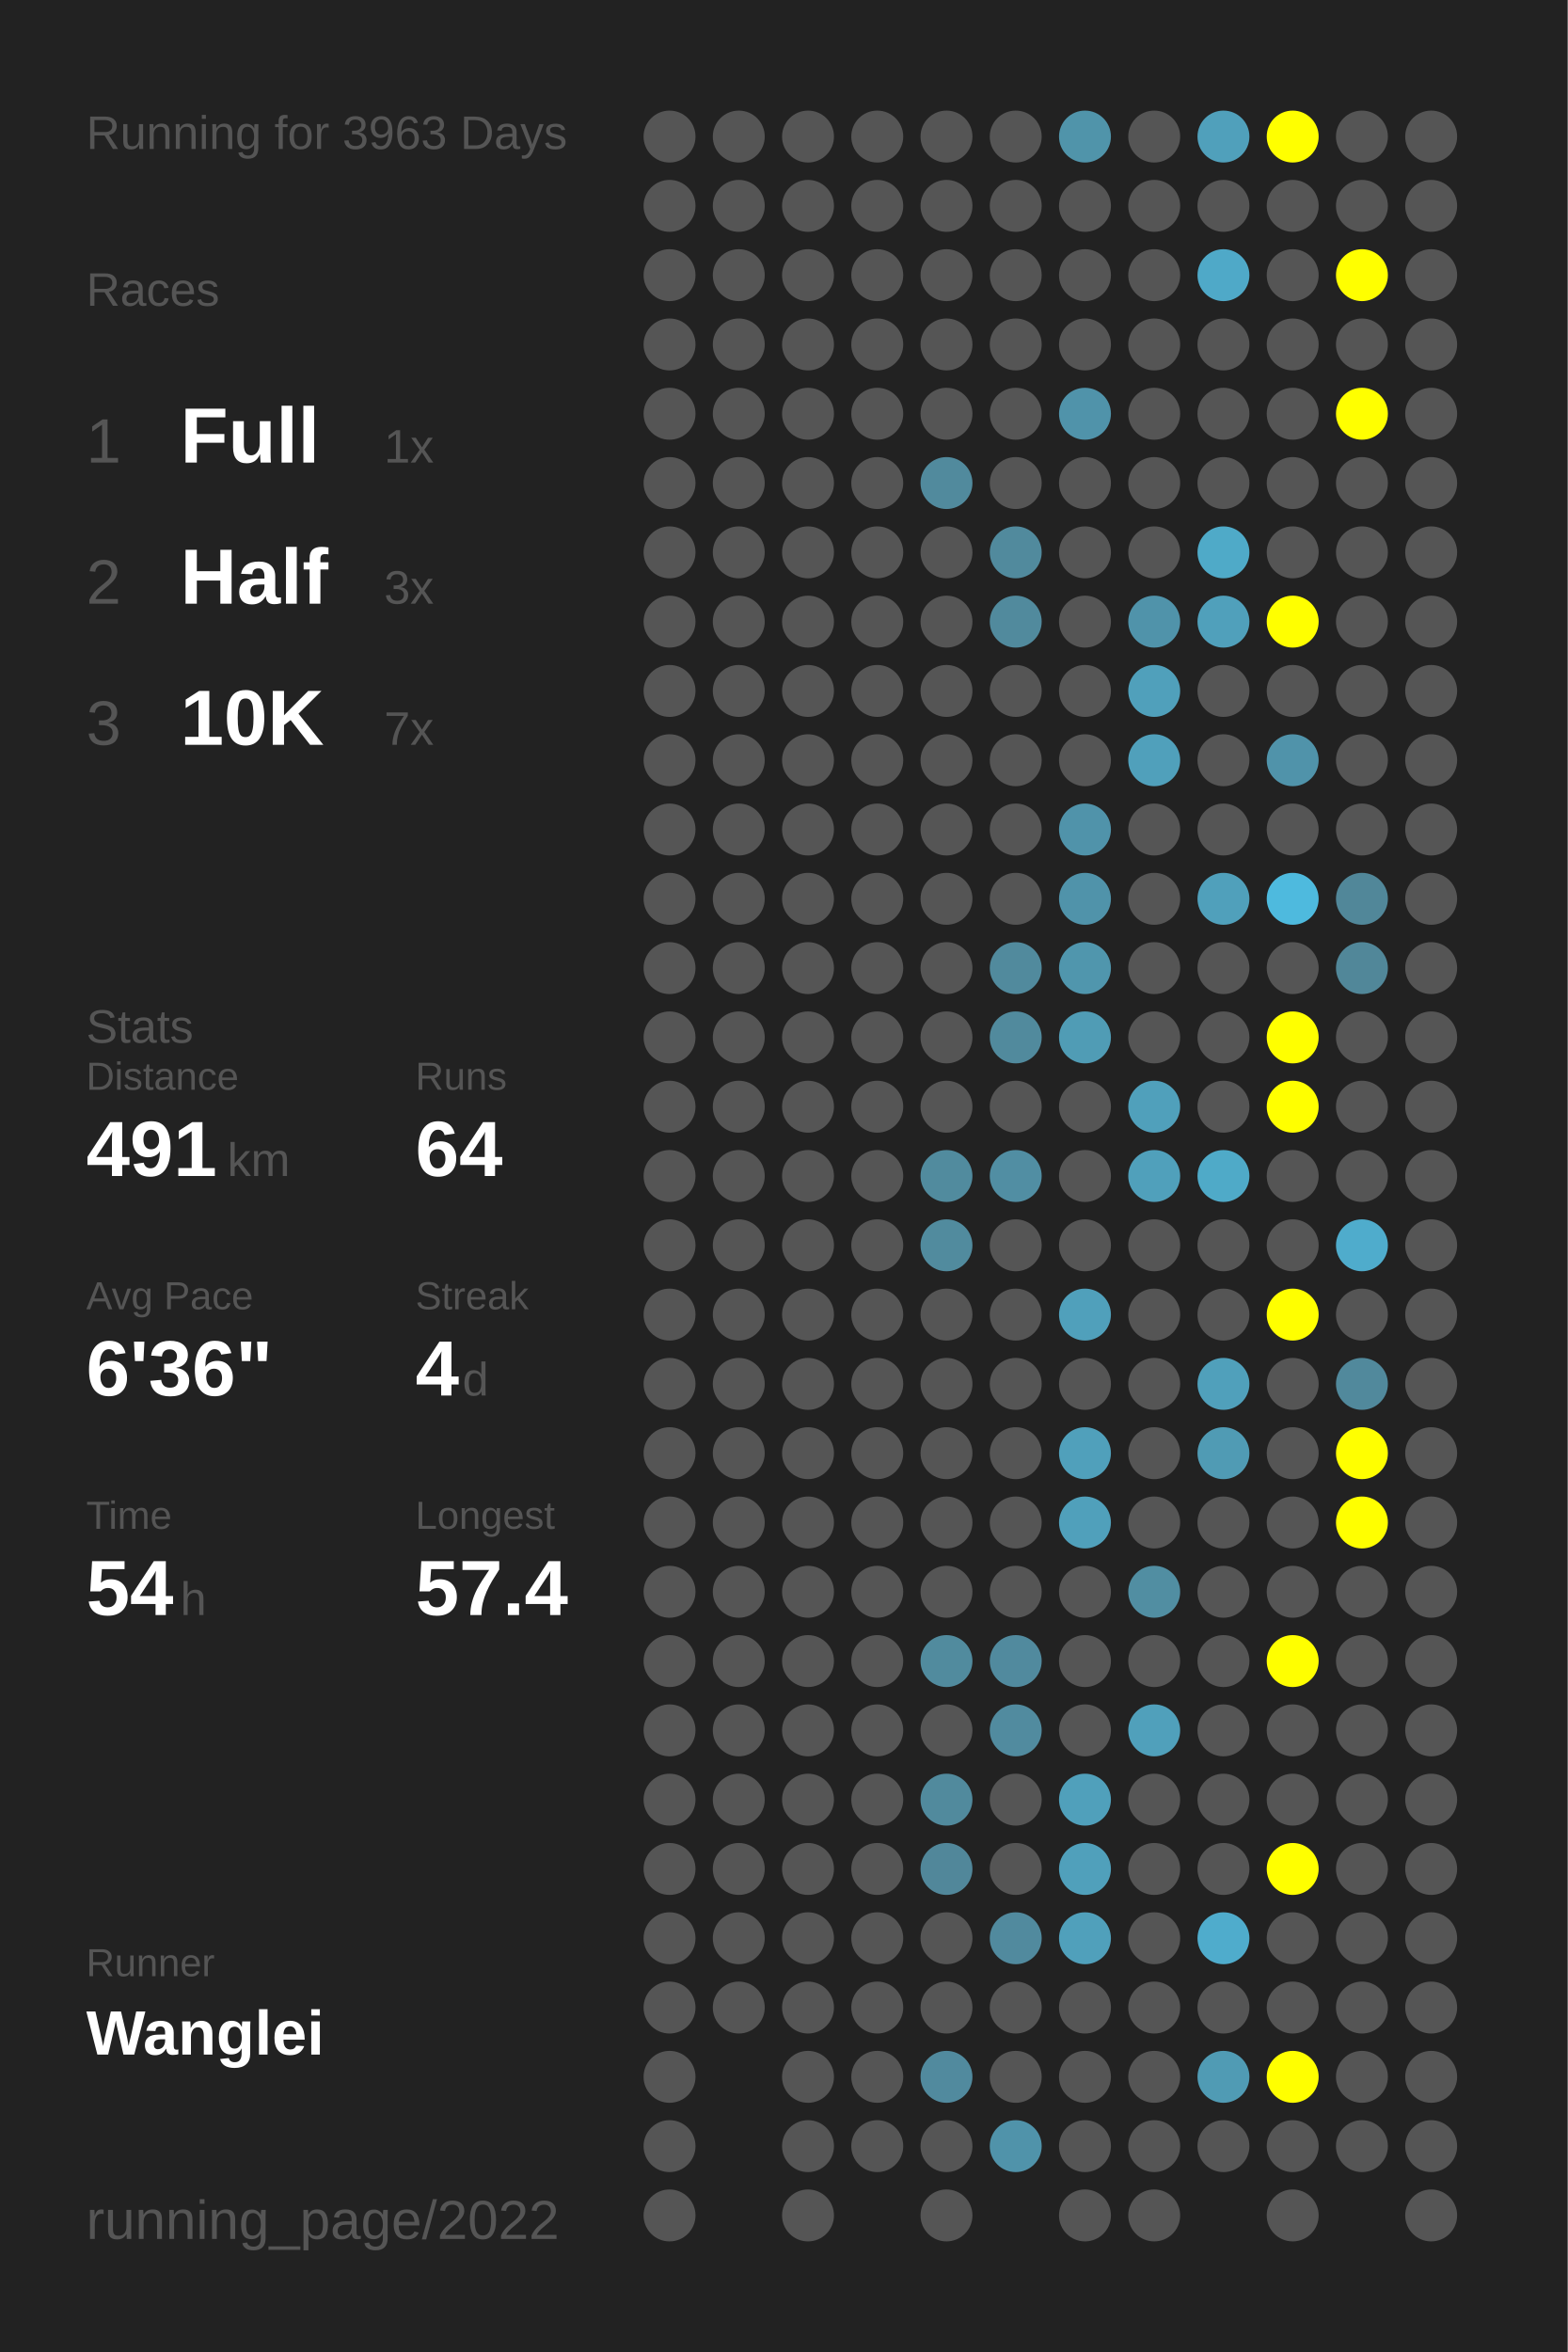
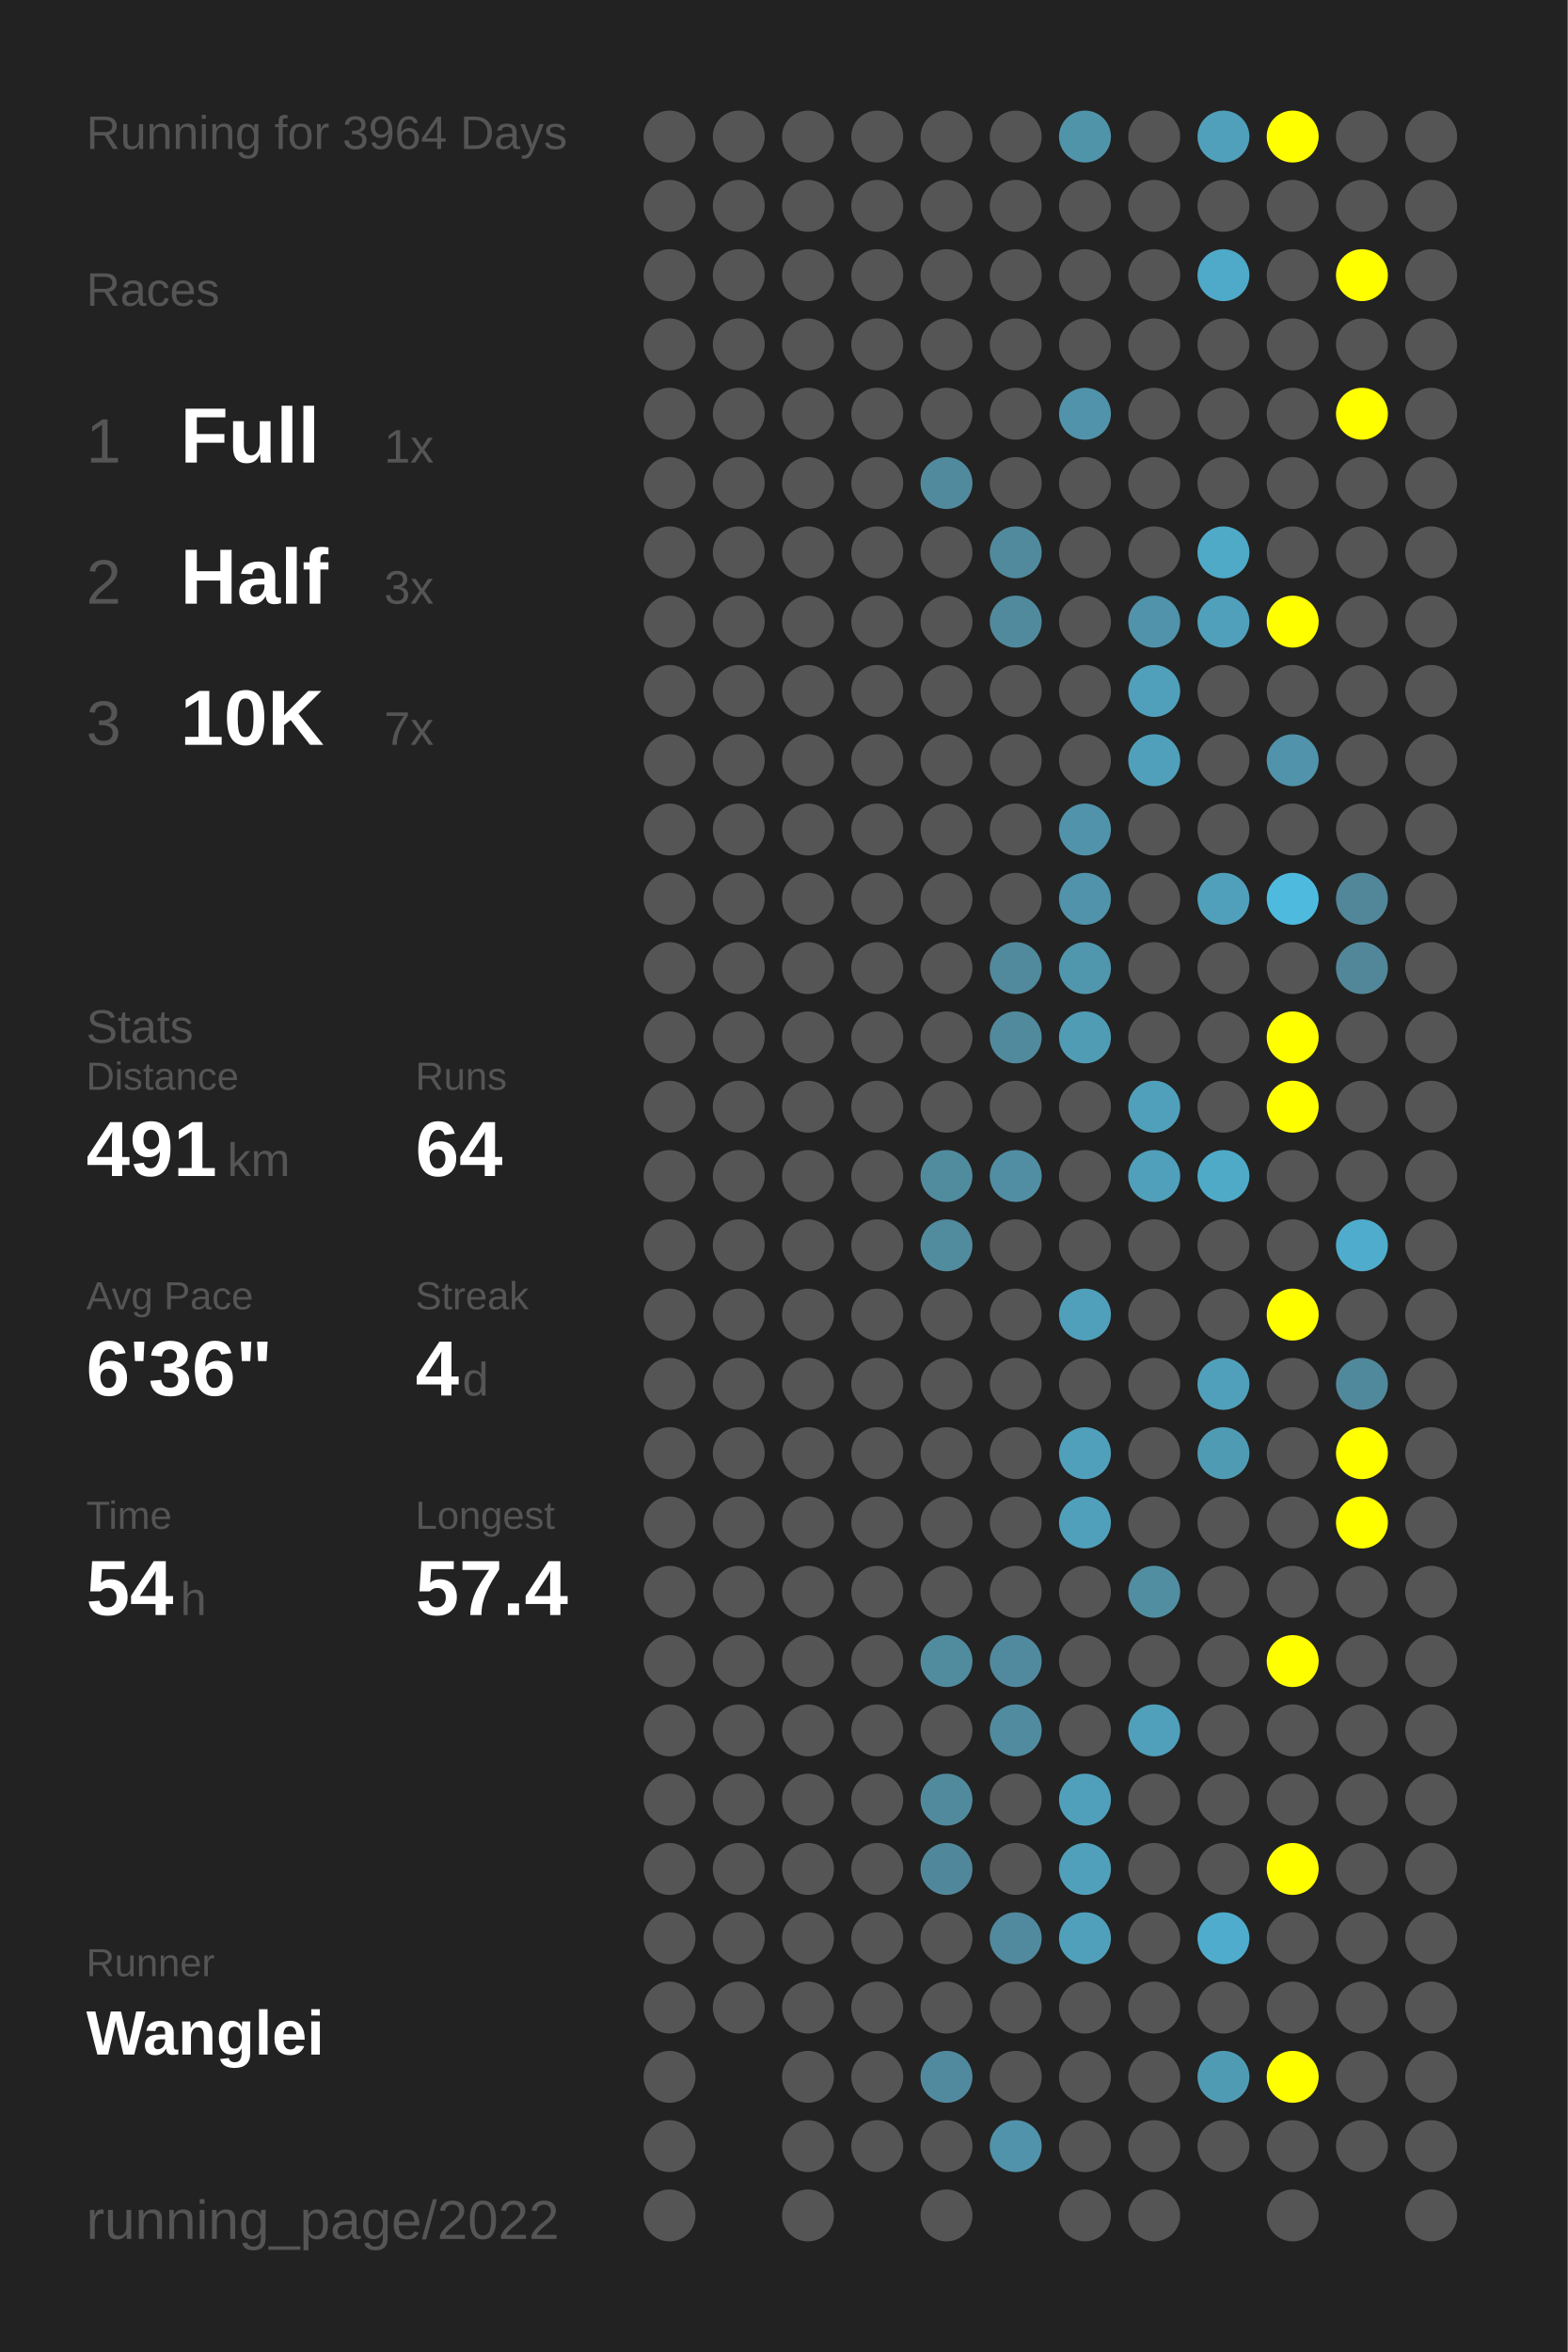
<svg xmlns="http://www.w3.org/2000/svg" baseProfile="full" height="300mm" version="1.1" viewBox="0,0,200,300" width="200mm">
  <defs />
  <rect fill="#222222" height="300" width="200" x="0" y="0" />
-   <text fill="#555555" style="font-size:6px; font-family:Arial;" x="11" y="19">Running for 3963 Days</text>
+   <text fill="#555555" style="font-size:6px; font-family:Arial;" x="11" y="19">Running for 3964 Days</text>
  <text fill="#555555" style="font-size:6px; font-family:Arial;" x="11" y="39">Races</text>
  <text fill="#555555" style="font-size:8px; font-family:Arial;" x="11" y="59">1</text>
  <text fill="#FFFFFF" style="font-size:10px; font-family:Arial; font-weight:bold;" x="23" y="59">Full</text>
  <text fill="#555555" style="font-size:6px; font-family:Arial;" x="49" y="59">1x</text>
  <text fill="#555555" style="font-size:8px; font-family:Arial;" x="11" y="77">2</text>
  <text fill="#FFFFFF" style="font-size:10px; font-family:Arial; font-weight:bold;" x="23" y="77">Half</text>
  <text fill="#555555" style="font-size:6px; font-family:Arial;" x="49" y="77">3x</text>
  <text fill="#555555" style="font-size:8px; font-family:Arial;" x="11" y="95">3</text>
  <text fill="#FFFFFF" style="font-size:10px; font-family:Arial; font-weight:bold;" x="23" y="95">10K</text>
  <text fill="#555555" style="font-size:6px; font-family:Arial;" x="49" y="95">7x</text>
  <text fill="#555555" style="font-size:6px; font-family:Arial;" x="11" y="133">Stats</text>
  <text fill="#555555" style="font-size:5px; font-family:Arial;" x="11" y="139">Distance</text>
  <text fill="#FFFFFF" style="font-size:10px; font-family:Arial; font-weight:bold;" x="11" y="150">491</text>
  <text fill="#555555" style="font-size:6px; font-family:Arial;" x="29" y="150">km</text>
  <text fill="#555555" style="font-size:5px; font-family:Arial;" x="53" y="139">Runs</text>
  <text fill="#FFFFFF" style="font-size:10px; font-family:Arial; font-weight:bold;" x="53" y="150">64</text>
  <text fill="#555555" style="font-size:5px; font-family:Arial;" x="11" y="167">Avg Pace</text>
  <text fill="#FFFFFF" style="font-size:10px; font-family:Arial; font-weight:bold;" x="11" y="178">6'36"</text>
  <text fill="#555555" style="font-size:5px; font-family:Arial;" x="53" y="167">Streak</text>
  <text fill="#FFFFFF" style="font-size:10px; font-family:Arial; font-weight:bold;" x="53" y="178">4</text>
  <text fill="#555555" style="font-size:6px; font-family:Arial;" x="59" y="178">d</text>
  <text fill="#555555" style="font-size:5px; font-family:Arial;" x="11" y="195">Time</text>
  <text fill="#FFFFFF" style="font-size:10px; font-family:Arial; font-weight:bold;" x="11" y="206">54</text>
  <text fill="#555555" style="font-size:6px; font-family:Arial;" x="23" y="206">h</text>
  <text fill="#555555" style="font-size:5px; font-family:Arial;" x="53" y="195">Longest</text>
  <text fill="#FFFFFF" style="font-size:10px; font-family:Arial; font-weight:bold;" x="53" y="206">57.4</text>
  <text fill="#555555" style="font-size:5px; font-family:Arial;" x="11" y="252.065">Runner</text>
  <text fill="#FFFFFF" style="font-size:8px; font-family:Arial; font-weight:bold;" x="11" y="262.065">Wanglei</text>
  <text fill="#555555" style="font-size:7px; font-family:Arial;" x="11" y="285.581">running_page/2022</text>
  <circle cx="85.417" cy="17.419" fill="#555555" r="3.312" />
  <circle cx="85.417" cy="26.258" fill="#555555" r="3.312" />
  <circle cx="85.417" cy="35.097" fill="#555555" r="3.312" />
  <circle cx="85.417" cy="43.935" fill="#555555" r="3.312" />
  <circle cx="85.417" cy="52.774" fill="#555555" r="3.312" />
  <circle cx="85.417" cy="61.613" fill="#555555" r="3.312" />
  <circle cx="85.417" cy="70.452" fill="#555555" r="3.312" />
  <circle cx="85.417" cy="79.29" fill="#555555" r="3.312" />
  <circle cx="85.417" cy="88.129" fill="#555555" r="3.312" />
  <circle cx="85.417" cy="96.968" fill="#555555" r="3.312" />
  <circle cx="85.417" cy="105.806" fill="#555555" r="3.312" />
  <circle cx="85.417" cy="114.645" fill="#555555" r="3.312" />
  <circle cx="85.417" cy="123.484" fill="#555555" r="3.312" />
  <circle cx="85.417" cy="132.323" fill="#555555" r="3.312" />
  <circle cx="85.417" cy="141.161" fill="#555555" r="3.312" />
  <circle cx="85.417" cy="150" fill="#555555" r="3.312" />
  <circle cx="85.417" cy="158.839" fill="#555555" r="3.312" />
  <circle cx="85.417" cy="167.677" fill="#555555" r="3.312" />
  <circle cx="85.417" cy="176.516" fill="#555555" r="3.312" />
  <circle cx="85.417" cy="185.355" fill="#555555" r="3.312" />
  <circle cx="85.417" cy="194.194" fill="#555555" r="3.312" />
  <circle cx="85.417" cy="203.032" fill="#555555" r="3.312" />
  <circle cx="85.417" cy="211.871" fill="#555555" r="3.312" />
  <circle cx="85.417" cy="220.71" fill="#555555" r="3.312" />
  <circle cx="85.417" cy="229.548" fill="#555555" r="3.312" />
  <circle cx="85.417" cy="238.387" fill="#555555" r="3.312" />
  <circle cx="85.417" cy="247.226" fill="#555555" r="3.312" />
  <circle cx="85.417" cy="256.065" fill="#555555" r="3.312" />
  <circle cx="85.417" cy="264.903" fill="#555555" r="3.312" />
  <circle cx="85.417" cy="273.742" fill="#555555" r="3.312" />
  <circle cx="85.417" cy="282.581" fill="#555555" r="3.312" />
  <circle cx="94.25" cy="17.419" fill="#555555" r="3.312" />
  <circle cx="94.25" cy="26.258" fill="#555555" r="3.312" />
  <circle cx="94.25" cy="35.097" fill="#555555" r="3.312" />
  <circle cx="94.25" cy="43.935" fill="#555555" r="3.312" />
  <circle cx="94.25" cy="52.774" fill="#555555" r="3.312" />
  <circle cx="94.25" cy="61.613" fill="#555555" r="3.312" />
  <circle cx="94.25" cy="70.452" fill="#555555" r="3.312" />
  <circle cx="94.25" cy="79.29" fill="#555555" r="3.312" />
  <circle cx="94.25" cy="88.129" fill="#555555" r="3.312" />
  <circle cx="94.25" cy="96.968" fill="#555555" r="3.312" />
  <circle cx="94.25" cy="105.806" fill="#555555" r="3.312" />
  <circle cx="94.25" cy="114.645" fill="#555555" r="3.312" />
  <circle cx="94.25" cy="123.484" fill="#555555" r="3.312" />
  <circle cx="94.25" cy="132.323" fill="#555555" r="3.312" />
  <circle cx="94.25" cy="141.161" fill="#555555" r="3.312" />
  <circle cx="94.25" cy="150" fill="#555555" r="3.312" />
  <circle cx="94.25" cy="158.839" fill="#555555" r="3.312" />
  <circle cx="94.25" cy="167.677" fill="#555555" r="3.312" />
  <circle cx="94.25" cy="176.516" fill="#555555" r="3.312" />
  <circle cx="94.25" cy="185.355" fill="#555555" r="3.312" />
  <circle cx="94.25" cy="194.194" fill="#555555" r="3.312" />
  <circle cx="94.25" cy="203.032" fill="#555555" r="3.312" />
  <circle cx="94.25" cy="211.871" fill="#555555" r="3.312" />
  <circle cx="94.25" cy="220.71" fill="#555555" r="3.312" />
  <circle cx="94.25" cy="229.548" fill="#555555" r="3.312" />
  <circle cx="94.25" cy="238.387" fill="#555555" r="3.312" />
  <circle cx="94.25" cy="247.226" fill="#555555" r="3.312" />
  <circle cx="94.25" cy="256.065" fill="#555555" r="3.312" />
  <circle cx="103.083" cy="17.419" fill="#555555" r="3.312" />
  <circle cx="103.083" cy="26.258" fill="#555555" r="3.312" />
  <circle cx="103.083" cy="35.097" fill="#555555" r="3.312" />
  <circle cx="103.083" cy="43.935" fill="#555555" r="3.312" />
  <circle cx="103.083" cy="52.774" fill="#555555" r="3.312" />
  <circle cx="103.083" cy="61.613" fill="#555555" r="3.312" />
  <circle cx="103.083" cy="70.452" fill="#555555" r="3.312" />
  <circle cx="103.083" cy="79.29" fill="#555555" r="3.312" />
  <circle cx="103.083" cy="88.129" fill="#555555" r="3.312" />
  <circle cx="103.083" cy="96.968" fill="#555555" r="3.312" />
  <circle cx="103.083" cy="105.806" fill="#555555" r="3.312" />
  <circle cx="103.083" cy="114.645" fill="#555555" r="3.312" />
  <circle cx="103.083" cy="123.484" fill="#555555" r="3.312" />
  <circle cx="103.083" cy="132.323" fill="#555555" r="3.312" />
  <circle cx="103.083" cy="141.161" fill="#555555" r="3.312" />
  <circle cx="103.083" cy="150" fill="#555555" r="3.312" />
  <circle cx="103.083" cy="158.839" fill="#555555" r="3.312" />
  <circle cx="103.083" cy="167.677" fill="#555555" r="3.312" />
  <circle cx="103.083" cy="176.516" fill="#555555" r="3.312" />
  <circle cx="103.083" cy="185.355" fill="#555555" r="3.312" />
  <circle cx="103.083" cy="194.194" fill="#555555" r="3.312" />
  <circle cx="103.083" cy="203.032" fill="#555555" r="3.312" />
  <circle cx="103.083" cy="211.871" fill="#555555" r="3.312" />
  <circle cx="103.083" cy="220.71" fill="#555555" r="3.312" />
  <circle cx="103.083" cy="229.548" fill="#555555" r="3.312" />
  <circle cx="103.083" cy="238.387" fill="#555555" r="3.312" />
  <circle cx="103.083" cy="247.226" fill="#555555" r="3.312" />
  <circle cx="103.083" cy="256.065" fill="#555555" r="3.312" />
  <circle cx="103.083" cy="264.903" fill="#555555" r="3.312" />
  <circle cx="103.083" cy="273.742" fill="#555555" r="3.312" />
  <circle cx="103.083" cy="282.581" fill="#555555" r="3.312" />
  <circle cx="111.917" cy="17.419" fill="#555555" r="3.312" />
  <circle cx="111.917" cy="26.258" fill="#555555" r="3.312" />
  <circle cx="111.917" cy="35.097" fill="#555555" r="3.312" />
  <circle cx="111.917" cy="43.935" fill="#555555" r="3.312" />
  <circle cx="111.917" cy="52.774" fill="#555555" r="3.312" />
  <circle cx="111.917" cy="61.613" fill="#555555" r="3.312" />
  <circle cx="111.917" cy="70.452" fill="#555555" r="3.312" />
  <circle cx="111.917" cy="79.29" fill="#555555" r="3.312" />
  <circle cx="111.917" cy="88.129" fill="#555555" r="3.312" />
  <circle cx="111.917" cy="96.968" fill="#555555" r="3.312" />
  <circle cx="111.917" cy="105.806" fill="#555555" r="3.312" />
  <circle cx="111.917" cy="114.645" fill="#555555" r="3.312" />
  <circle cx="111.917" cy="123.484" fill="#555555" r="3.312" />
  <circle cx="111.917" cy="132.323" fill="#555555" r="3.312" />
  <circle cx="111.917" cy="141.161" fill="#555555" r="3.312" />
  <circle cx="111.917" cy="150" fill="#555555" r="3.312" />
  <circle cx="111.917" cy="158.839" fill="#555555" r="3.312" />
  <circle cx="111.917" cy="167.677" fill="#555555" r="3.312" />
  <circle cx="111.917" cy="176.516" fill="#555555" r="3.312" />
  <circle cx="111.917" cy="185.355" fill="#555555" r="3.312" />
  <circle cx="111.917" cy="194.194" fill="#555555" r="3.312" />
  <circle cx="111.917" cy="203.032" fill="#555555" r="3.312" />
  <circle cx="111.917" cy="211.871" fill="#555555" r="3.312" />
  <circle cx="111.917" cy="220.71" fill="#555555" r="3.312" />
  <circle cx="111.917" cy="229.548" fill="#555555" r="3.312" />
  <circle cx="111.917" cy="238.387" fill="#555555" r="3.312" />
  <circle cx="111.917" cy="247.226" fill="#555555" r="3.312" />
  <circle cx="111.917" cy="256.065" fill="#555555" r="3.312" />
  <circle cx="111.917" cy="264.903" fill="#555555" r="3.312" />
  <circle cx="111.917" cy="273.742" fill="#555555" r="3.312" />
  <circle cx="120.75" cy="17.419" fill="#555555" r="3.312" />
  <circle cx="120.75" cy="26.258" fill="#555555" r="3.312" />
  <circle cx="120.75" cy="35.097" fill="#555555" r="3.312" />
  <circle cx="120.75" cy="43.935" fill="#555555" r="3.312" />
  <circle cx="120.75" cy="52.774" fill="#555555" r="3.312" />
  <circle cx="120.75" cy="61.613" fill="#518a9d" r="3.312" />
  <circle cx="120.75" cy="70.452" fill="#555555" r="3.312" />
  <circle cx="120.75" cy="79.29" fill="#555555" r="3.312" />
  <circle cx="120.75" cy="88.129" fill="#555555" r="3.312" />
  <circle cx="120.75" cy="96.968" fill="#555555" r="3.312" />
  <circle cx="120.75" cy="105.806" fill="#555555" r="3.312" />
  <circle cx="120.75" cy="114.645" fill="#555555" r="3.312" />
  <circle cx="120.75" cy="123.484" fill="#555555" r="3.312" />
  <circle cx="120.75" cy="132.323" fill="#555555" r="3.312" />
  <circle cx="120.75" cy="141.161" fill="#555555" r="3.312" />
  <circle cx="120.75" cy="150" fill="#518b9e" r="3.312" />
  <circle cx="120.75" cy="158.839" fill="#518b9e" r="3.312" />
  <circle cx="120.75" cy="167.677" fill="#555555" r="3.312" />
  <circle cx="120.75" cy="176.516" fill="#555555" r="3.312" />
  <circle cx="120.75" cy="185.355" fill="#555555" r="3.312" />
  <circle cx="120.75" cy="194.194" fill="#555555" r="3.312" />
  <circle cx="120.75" cy="203.032" fill="#555555" r="3.312" />
  <circle cx="120.75" cy="211.871" fill="#518b9e" r="3.312" />
  <circle cx="120.75" cy="220.71" fill="#555555" r="3.312" />
  <circle cx="120.75" cy="229.548" fill="#518a9d" r="3.312" />
  <circle cx="120.75" cy="238.387" fill="#51879a" r="3.312" />
  <circle cx="120.75" cy="247.226" fill="#555555" r="3.312" />
  <circle cx="120.75" cy="256.065" fill="#555555" r="3.312" />
  <circle cx="120.75" cy="264.903" fill="#518a9e" r="3.312" />
  <circle cx="120.75" cy="273.742" fill="#555555" r="3.312" />
  <circle cx="120.75" cy="282.581" fill="#555555" r="3.312" />
  <circle cx="129.583" cy="17.419" fill="#555555" r="3.312" />
  <circle cx="129.583" cy="26.258" fill="#555555" r="3.312" />
  <circle cx="129.583" cy="35.097" fill="#555555" r="3.312" />
  <circle cx="129.583" cy="43.935" fill="#555555" r="3.312" />
  <circle cx="129.583" cy="52.774" fill="#555555" r="3.312" />
  <circle cx="129.583" cy="61.613" fill="#555555" r="3.312" />
  <circle cx="129.583" cy="70.452" fill="#518a9d" r="3.312" />
  <circle cx="129.583" cy="79.29" fill="#518a9d" r="3.312" />
  <circle cx="129.583" cy="88.129" fill="#555555" r="3.312" />
  <circle cx="129.583" cy="96.968" fill="#555555" r="3.312" />
  <circle cx="129.583" cy="105.806" fill="#555555" r="3.312" />
  <circle cx="129.583" cy="114.645" fill="#555555" r="3.312" />
  <circle cx="129.583" cy="123.484" fill="#518a9d" r="3.312" />
  <circle cx="129.583" cy="132.323" fill="#518a9d" r="3.312" />
  <circle cx="129.583" cy="141.161" fill="#555555" r="3.312" />
  <circle cx="129.583" cy="150" fill="#518ea3" r="3.312" />
  <circle cx="129.583" cy="158.839" fill="#555555" r="3.312" />
  <circle cx="129.583" cy="167.677" fill="#555555" r="3.312" />
  <circle cx="129.583" cy="176.516" fill="#555555" r="3.312" />
  <circle cx="129.583" cy="185.355" fill="#555555" r="3.312" />
  <circle cx="129.583" cy="194.194" fill="#555555" r="3.312" />
  <circle cx="129.583" cy="203.032" fill="#555555" r="3.312" />
  <circle cx="129.583" cy="211.871" fill="#518a9e" r="3.312" />
  <circle cx="129.583" cy="220.71" fill="#518b9f" r="3.312" />
  <circle cx="129.583" cy="229.548" fill="#555555" r="3.312" />
  <circle cx="129.583" cy="238.387" fill="#555555" r="3.312" />
  <circle cx="129.583" cy="247.226" fill="#518a9e" r="3.312" />
  <circle cx="129.583" cy="256.065" fill="#555555" r="3.312" />
  <circle cx="129.583" cy="264.903" fill="#555555" r="3.312" />
  <circle cx="129.583" cy="273.742" fill="#5093aa" r="3.312" />
  <circle cx="138.417" cy="17.419" fill="#5094aa" r="3.312" />
  <circle cx="138.417" cy="26.258" fill="#555555" r="3.312" />
  <circle cx="138.417" cy="35.097" fill="#555555" r="3.312" />
  <circle cx="138.417" cy="43.935" fill="#555555" r="3.312" />
  <circle cx="138.417" cy="52.774" fill="#5093aa" r="3.312" />
  <circle cx="138.417" cy="61.613" fill="#555555" r="3.312" />
  <circle cx="138.417" cy="70.452" fill="#555555" r="3.312" />
  <circle cx="138.417" cy="79.29" fill="#555555" r="3.312" />
  <circle cx="138.417" cy="88.129" fill="#555555" r="3.312" />
  <circle cx="138.417" cy="96.968" fill="#555555" r="3.312" />
  <circle cx="138.417" cy="105.806" fill="#5093aa" r="3.312" />
  <circle cx="138.417" cy="114.645" fill="#5093aa" r="3.312" />
  <circle cx="138.417" cy="123.484" fill="#5096ad" r="3.312" />
  <circle cx="138.417" cy="132.323" fill="#509cb5" r="3.312" />
  <circle cx="138.417" cy="141.161" fill="#555555" r="3.312" />
  <circle cx="138.417" cy="150" fill="#555555" r="3.312" />
  <circle cx="138.417" cy="158.839" fill="#555555" r="3.312" />
  <circle cx="138.417" cy="167.677" fill="#50a0bb" r="3.312" />
  <circle cx="138.417" cy="176.516" fill="#555555" r="3.312" />
  <circle cx="138.417" cy="185.355" fill="#50a0bb" r="3.312" />
  <circle cx="138.417" cy="194.194" fill="#50a0bb" r="3.312" />
  <circle cx="138.417" cy="203.032" fill="#555555" r="3.312" />
  <circle cx="138.417" cy="211.871" fill="#555555" r="3.312" />
  <circle cx="138.417" cy="220.71" fill="#555555" r="3.312" />
  <circle cx="138.417" cy="229.548" fill="#50a0bb" r="3.312" />
  <circle cx="138.417" cy="238.387" fill="#50a0bb" r="3.312" />
  <circle cx="138.417" cy="247.226" fill="#50a0bb" r="3.312" />
  <circle cx="138.417" cy="256.065" fill="#555555" r="3.312" />
  <circle cx="138.417" cy="264.903" fill="#555555" r="3.312" />
  <circle cx="138.417" cy="273.742" fill="#555555" r="3.312" />
  <circle cx="138.417" cy="282.581" fill="#555555" r="3.312" />
  <circle cx="147.25" cy="17.419" fill="#555555" r="3.312" />
  <circle cx="147.25" cy="26.258" fill="#555555" r="3.312" />
  <circle cx="147.25" cy="35.097" fill="#555555" r="3.312" />
  <circle cx="147.25" cy="43.935" fill="#555555" r="3.312" />
  <circle cx="147.25" cy="52.774" fill="#555555" r="3.312" />
  <circle cx="147.25" cy="61.613" fill="#555555" r="3.312" />
  <circle cx="147.25" cy="70.452" fill="#555555" r="3.312" />
  <circle cx="147.25" cy="79.29" fill="#5093aa" r="3.312" />
  <circle cx="147.25" cy="88.129" fill="#50a0bb" r="3.312" />
  <circle cx="147.25" cy="96.968" fill="#50a0bb" r="3.312" />
  <circle cx="147.25" cy="105.806" fill="#555555" r="3.312" />
  <circle cx="147.25" cy="114.645" fill="#555555" r="3.312" />
  <circle cx="147.25" cy="123.484" fill="#555555" r="3.312" />
  <circle cx="147.25" cy="132.323" fill="#555555" r="3.312" />
  <circle cx="147.25" cy="141.161" fill="#50a0bb" r="3.312" />
  <circle cx="147.25" cy="150" fill="#50a0bb" r="3.312" />
  <circle cx="147.25" cy="158.839" fill="#555555" r="3.312" />
  <circle cx="147.25" cy="167.677" fill="#555555" r="3.312" />
  <circle cx="147.25" cy="176.516" fill="#555555" r="3.312" />
  <circle cx="147.25" cy="185.355" fill="#555555" r="3.312" />
  <circle cx="147.25" cy="194.194" fill="#555555" r="3.312" />
  <circle cx="147.25" cy="203.032" fill="#518ea2" r="3.312" />
  <circle cx="147.25" cy="211.871" fill="#555555" r="3.312" />
  <circle cx="147.25" cy="220.71" fill="#50a0bb" r="3.312" />
  <circle cx="147.25" cy="229.548" fill="#555555" r="3.312" />
  <circle cx="147.25" cy="238.387" fill="#555555" r="3.312" />
  <circle cx="147.25" cy="247.226" fill="#555555" r="3.312" />
  <circle cx="147.25" cy="256.065" fill="#555555" r="3.312" />
  <circle cx="147.25" cy="264.903" fill="#555555" r="3.312" />
  <circle cx="147.25" cy="273.742" fill="#555555" r="3.312" />
  <circle cx="147.25" cy="282.581" fill="#555555" r="3.312" />
  <circle cx="156.083" cy="17.419" fill="#50a0bb" r="3.312" />
  <circle cx="156.083" cy="26.258" fill="#555555" r="3.312" />
  <circle cx="156.083" cy="35.097" fill="#4fa9c8" r="3.312" />
  <circle cx="156.083" cy="43.935" fill="#555555" r="3.312" />
  <circle cx="156.083" cy="52.774" fill="#555555" r="3.312" />
  <circle cx="156.083" cy="61.613" fill="#555555" r="3.312" />
  <circle cx="156.083" cy="70.452" fill="#4faac8" r="3.312" />
  <circle cx="156.083" cy="79.29" fill="#50a0bb" r="3.312" />
  <circle cx="156.083" cy="88.129" fill="#555555" r="3.312" />
  <circle cx="156.083" cy="96.968" fill="#555555" r="3.312" />
  <circle cx="156.083" cy="105.806" fill="#555555" r="3.312" />
  <circle cx="156.083" cy="114.645" fill="#50a0bb" r="3.312" />
  <circle cx="156.083" cy="123.484" fill="#555555" r="3.312" />
  <circle cx="156.083" cy="132.323" fill="#555555" r="3.312" />
  <circle cx="156.083" cy="141.161" fill="#555555" r="3.312" />
  <circle cx="156.083" cy="150" fill="#4faac8" r="3.312" />
  <circle cx="156.083" cy="158.839" fill="#555555" r="3.312" />
  <circle cx="156.083" cy="167.677" fill="#555555" r="3.312" />
  <circle cx="156.083" cy="176.516" fill="#50a0bb" r="3.312" />
  <circle cx="156.083" cy="185.355" fill="#509bb4" r="3.312" />
  <circle cx="156.083" cy="194.194" fill="#555555" r="3.312" />
  <circle cx="156.083" cy="203.032" fill="#555555" r="3.312" />
  <circle cx="156.083" cy="211.871" fill="#555555" r="3.312" />
  <circle cx="156.083" cy="220.71" fill="#555555" r="3.312" />
  <circle cx="156.083" cy="229.548" fill="#555555" r="3.312" />
  <circle cx="156.083" cy="238.387" fill="#555555" r="3.312" />
  <circle cx="156.083" cy="247.226" fill="#4faccc" r="3.312" />
  <circle cx="156.083" cy="256.065" fill="#555555" r="3.312" />
  <circle cx="156.083" cy="264.903" fill="#509bb4" r="3.312" />
  <circle cx="156.083" cy="273.742" fill="#555555" r="3.312" />
  <circle cx="164.917" cy="17.419" fill="#FFFF00" r="3.312" />
  <circle cx="164.917" cy="26.258" fill="#555555" r="3.312" />
  <circle cx="164.917" cy="35.097" fill="#555555" r="3.312" />
  <circle cx="164.917" cy="43.935" fill="#555555" r="3.312" />
  <circle cx="164.917" cy="52.774" fill="#555555" r="3.312" />
  <circle cx="164.917" cy="61.613" fill="#555555" r="3.312" />
  <circle cx="164.917" cy="70.452" fill="#555555" r="3.312" />
  <circle cx="164.917" cy="79.29" fill="#FFFF00" r="3.312" />
  <circle cx="164.917" cy="88.129" fill="#555555" r="3.312" />
  <circle cx="164.917" cy="96.968" fill="#5093aa" r="3.312" />
  <circle cx="164.917" cy="105.806" fill="#555555" r="3.312" />
  <circle cx="164.917" cy="114.645" fill="#4ebade" r="3.312" />
  <circle cx="164.917" cy="123.484" fill="#555555" r="3.312" />
  <circle cx="164.917" cy="132.323" fill="#FFFF00" r="3.312" />
  <circle cx="164.917" cy="141.161" fill="#FFFF00" r="3.312" />
  <circle cx="164.917" cy="150" fill="#555555" r="3.312" />
  <circle cx="164.917" cy="158.839" fill="#555555" r="3.312" />
  <circle cx="164.917" cy="167.677" fill="#FFFF00" r="3.312" />
  <circle cx="164.917" cy="176.516" fill="#555555" r="3.312" />
  <circle cx="164.917" cy="185.355" fill="#555555" r="3.312" />
  <circle cx="164.917" cy="194.194" fill="#555555" r="3.312" />
  <circle cx="164.917" cy="203.032" fill="#555555" r="3.312" />
  <circle cx="164.917" cy="211.871" fill="#FFFF00" r="3.312" />
  <circle cx="164.917" cy="220.71" fill="#555555" r="3.312" />
  <circle cx="164.917" cy="229.548" fill="#555555" r="3.312" />
  <circle cx="164.917" cy="238.387" fill="#FFFF00" r="3.312" />
  <circle cx="164.917" cy="247.226" fill="#555555" r="3.312" />
  <circle cx="164.917" cy="256.065" fill="#555555" r="3.312" />
  <circle cx="164.917" cy="264.903" fill="#FFFF00" r="3.312" />
  <circle cx="164.917" cy="273.742" fill="#555555" r="3.312" />
  <circle cx="164.917" cy="282.581" fill="#555555" r="3.312" />
  <circle cx="173.75" cy="17.419" fill="#555555" r="3.312" />
  <circle cx="173.75" cy="26.258" fill="#555555" r="3.312" />
  <circle cx="173.75" cy="35.097" fill="#FFFF00" r="3.312" />
  <circle cx="173.75" cy="43.935" fill="#555555" r="3.312" />
  <circle cx="173.75" cy="52.774" fill="#FFFF00" r="3.312" />
  <circle cx="173.75" cy="61.613" fill="#555555" r="3.312" />
  <circle cx="173.75" cy="70.452" fill="#555555" r="3.312" />
  <circle cx="173.75" cy="79.29" fill="#555555" r="3.312" />
  <circle cx="173.75" cy="88.129" fill="#555555" r="3.312" />
  <circle cx="173.75" cy="96.968" fill="#555555" r="3.312" />
  <circle cx="173.75" cy="105.806" fill="#555555" r="3.312" />
  <circle cx="173.75" cy="114.645" fill="#518799" r="3.312" />
  <circle cx="173.75" cy="123.484" fill="#518799" r="3.312" />
  <circle cx="173.75" cy="132.323" fill="#555555" r="3.312" />
  <circle cx="173.75" cy="141.161" fill="#555555" r="3.312" />
  <circle cx="173.75" cy="150" fill="#555555" r="3.312" />
  <circle cx="173.75" cy="158.839" fill="#4faccc" r="3.312" />
  <circle cx="173.75" cy="167.677" fill="#555555" r="3.312" />
  <circle cx="173.75" cy="176.516" fill="#51899c" r="3.312" />
  <circle cx="173.75" cy="185.355" fill="#FFFF00" r="3.312" />
  <circle cx="173.75" cy="194.194" fill="#FFFF00" r="3.312" />
  <circle cx="173.75" cy="203.032" fill="#555555" r="3.312" />
  <circle cx="173.75" cy="211.871" fill="#555555" r="3.312" />
  <circle cx="173.75" cy="220.71" fill="#555555" r="3.312" />
  <circle cx="173.75" cy="229.548" fill="#555555" r="3.312" />
  <circle cx="173.75" cy="238.387" fill="#555555" r="3.312" />
  <circle cx="173.75" cy="247.226" fill="#555555" r="3.312" />
  <circle cx="173.75" cy="256.065" fill="#555555" r="3.312" />
  <circle cx="173.75" cy="264.903" fill="#555555" r="3.312" />
  <circle cx="173.75" cy="273.742" fill="#555555" r="3.312" />
  <circle cx="182.583" cy="17.419" fill="#555555" r="3.312" />
  <circle cx="182.583" cy="26.258" fill="#555555" r="3.312" />
  <circle cx="182.583" cy="35.097" fill="#555555" r="3.312" />
  <circle cx="182.583" cy="43.935" fill="#555555" r="3.312" />
  <circle cx="182.583" cy="52.774" fill="#555555" r="3.312" />
  <circle cx="182.583" cy="61.613" fill="#555555" r="3.312" />
  <circle cx="182.583" cy="70.452" fill="#555555" r="3.312" />
  <circle cx="182.583" cy="79.29" fill="#555555" r="3.312" />
  <circle cx="182.583" cy="88.129" fill="#555555" r="3.312" />
  <circle cx="182.583" cy="96.968" fill="#555555" r="3.312" />
  <circle cx="182.583" cy="105.806" fill="#555555" r="3.312" />
  <circle cx="182.583" cy="114.645" fill="#555555" r="3.312" />
  <circle cx="182.583" cy="123.484" fill="#555555" r="3.312" />
  <circle cx="182.583" cy="132.323" fill="#555555" r="3.312" />
  <circle cx="182.583" cy="141.161" fill="#555555" r="3.312" />
  <circle cx="182.583" cy="150" fill="#555555" r="3.312" />
  <circle cx="182.583" cy="158.839" fill="#555555" r="3.312" />
  <circle cx="182.583" cy="167.677" fill="#555555" r="3.312" />
  <circle cx="182.583" cy="176.516" fill="#555555" r="3.312" />
  <circle cx="182.583" cy="185.355" fill="#555555" r="3.312" />
  <circle cx="182.583" cy="194.194" fill="#555555" r="3.312" />
  <circle cx="182.583" cy="203.032" fill="#555555" r="3.312" />
  <circle cx="182.583" cy="211.871" fill="#555555" r="3.312" />
  <circle cx="182.583" cy="220.71" fill="#555555" r="3.312" />
  <circle cx="182.583" cy="229.548" fill="#555555" r="3.312" />
  <circle cx="182.583" cy="238.387" fill="#555555" r="3.312" />
  <circle cx="182.583" cy="247.226" fill="#555555" r="3.312" />
  <circle cx="182.583" cy="256.065" fill="#555555" r="3.312" />
  <circle cx="182.583" cy="264.903" fill="#555555" r="3.312" />
  <circle cx="182.583" cy="273.742" fill="#555555" r="3.312" />
  <circle cx="182.583" cy="282.581" fill="#555555" r="3.312" />
</svg>
